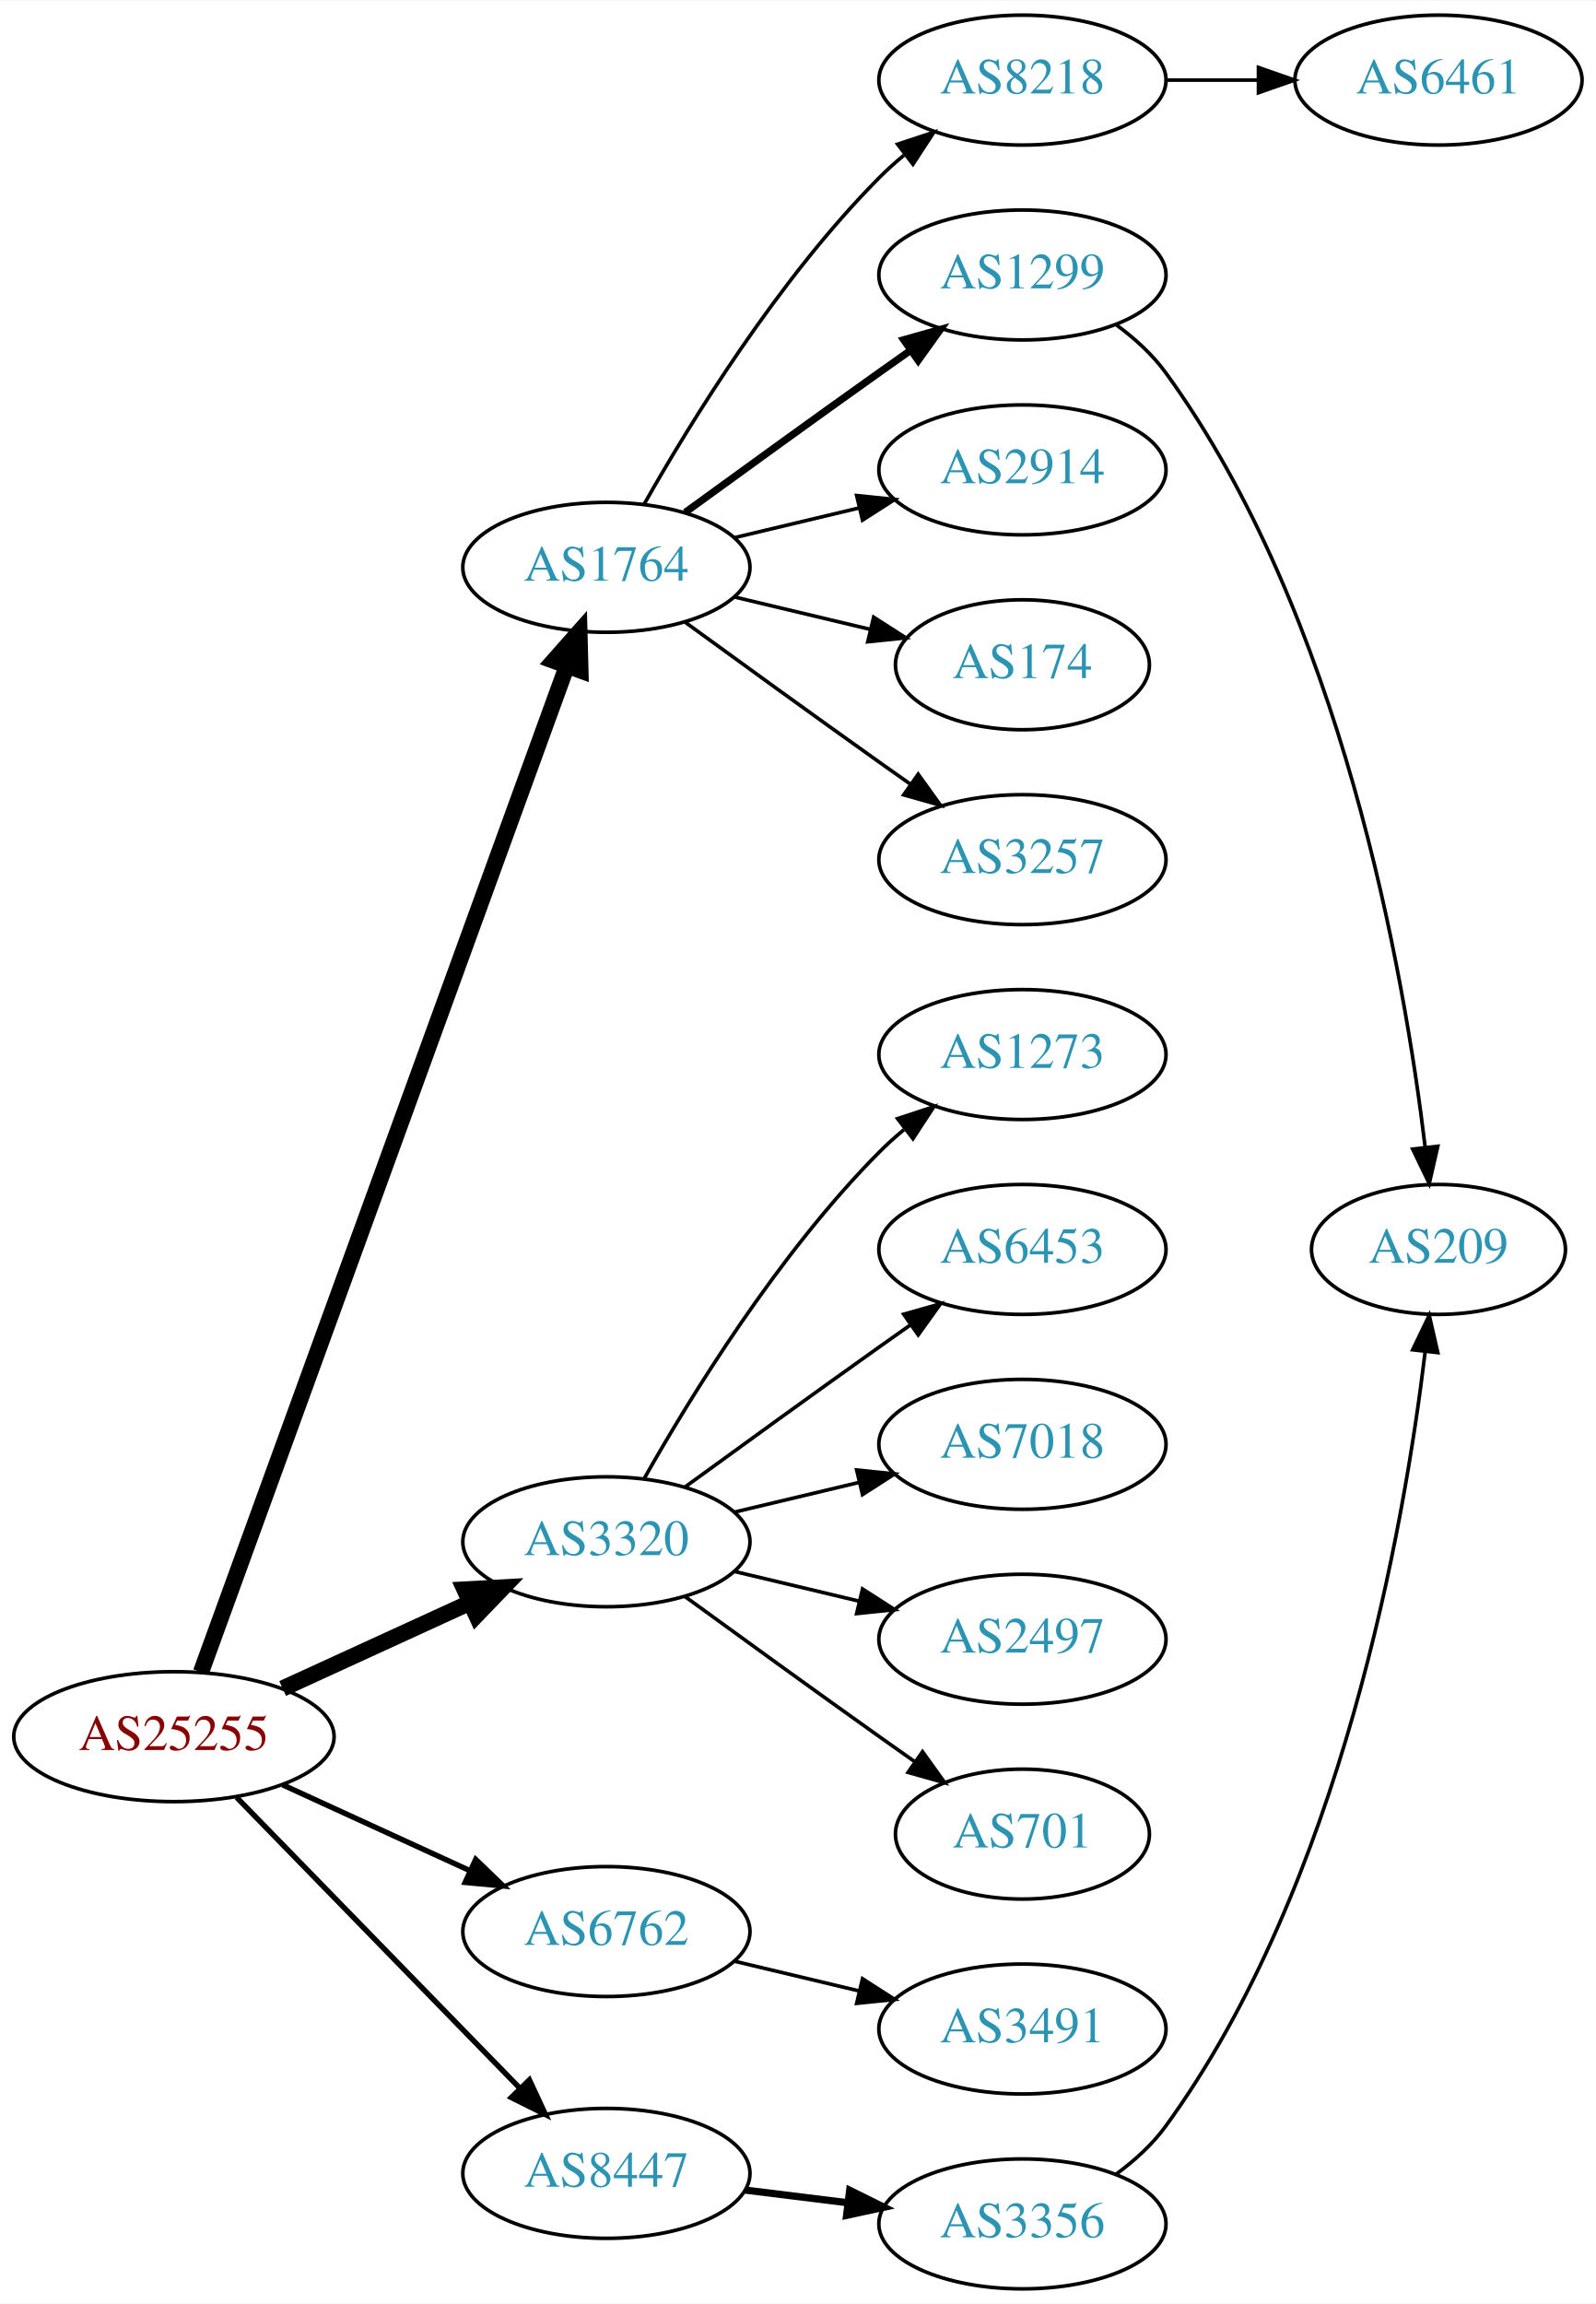
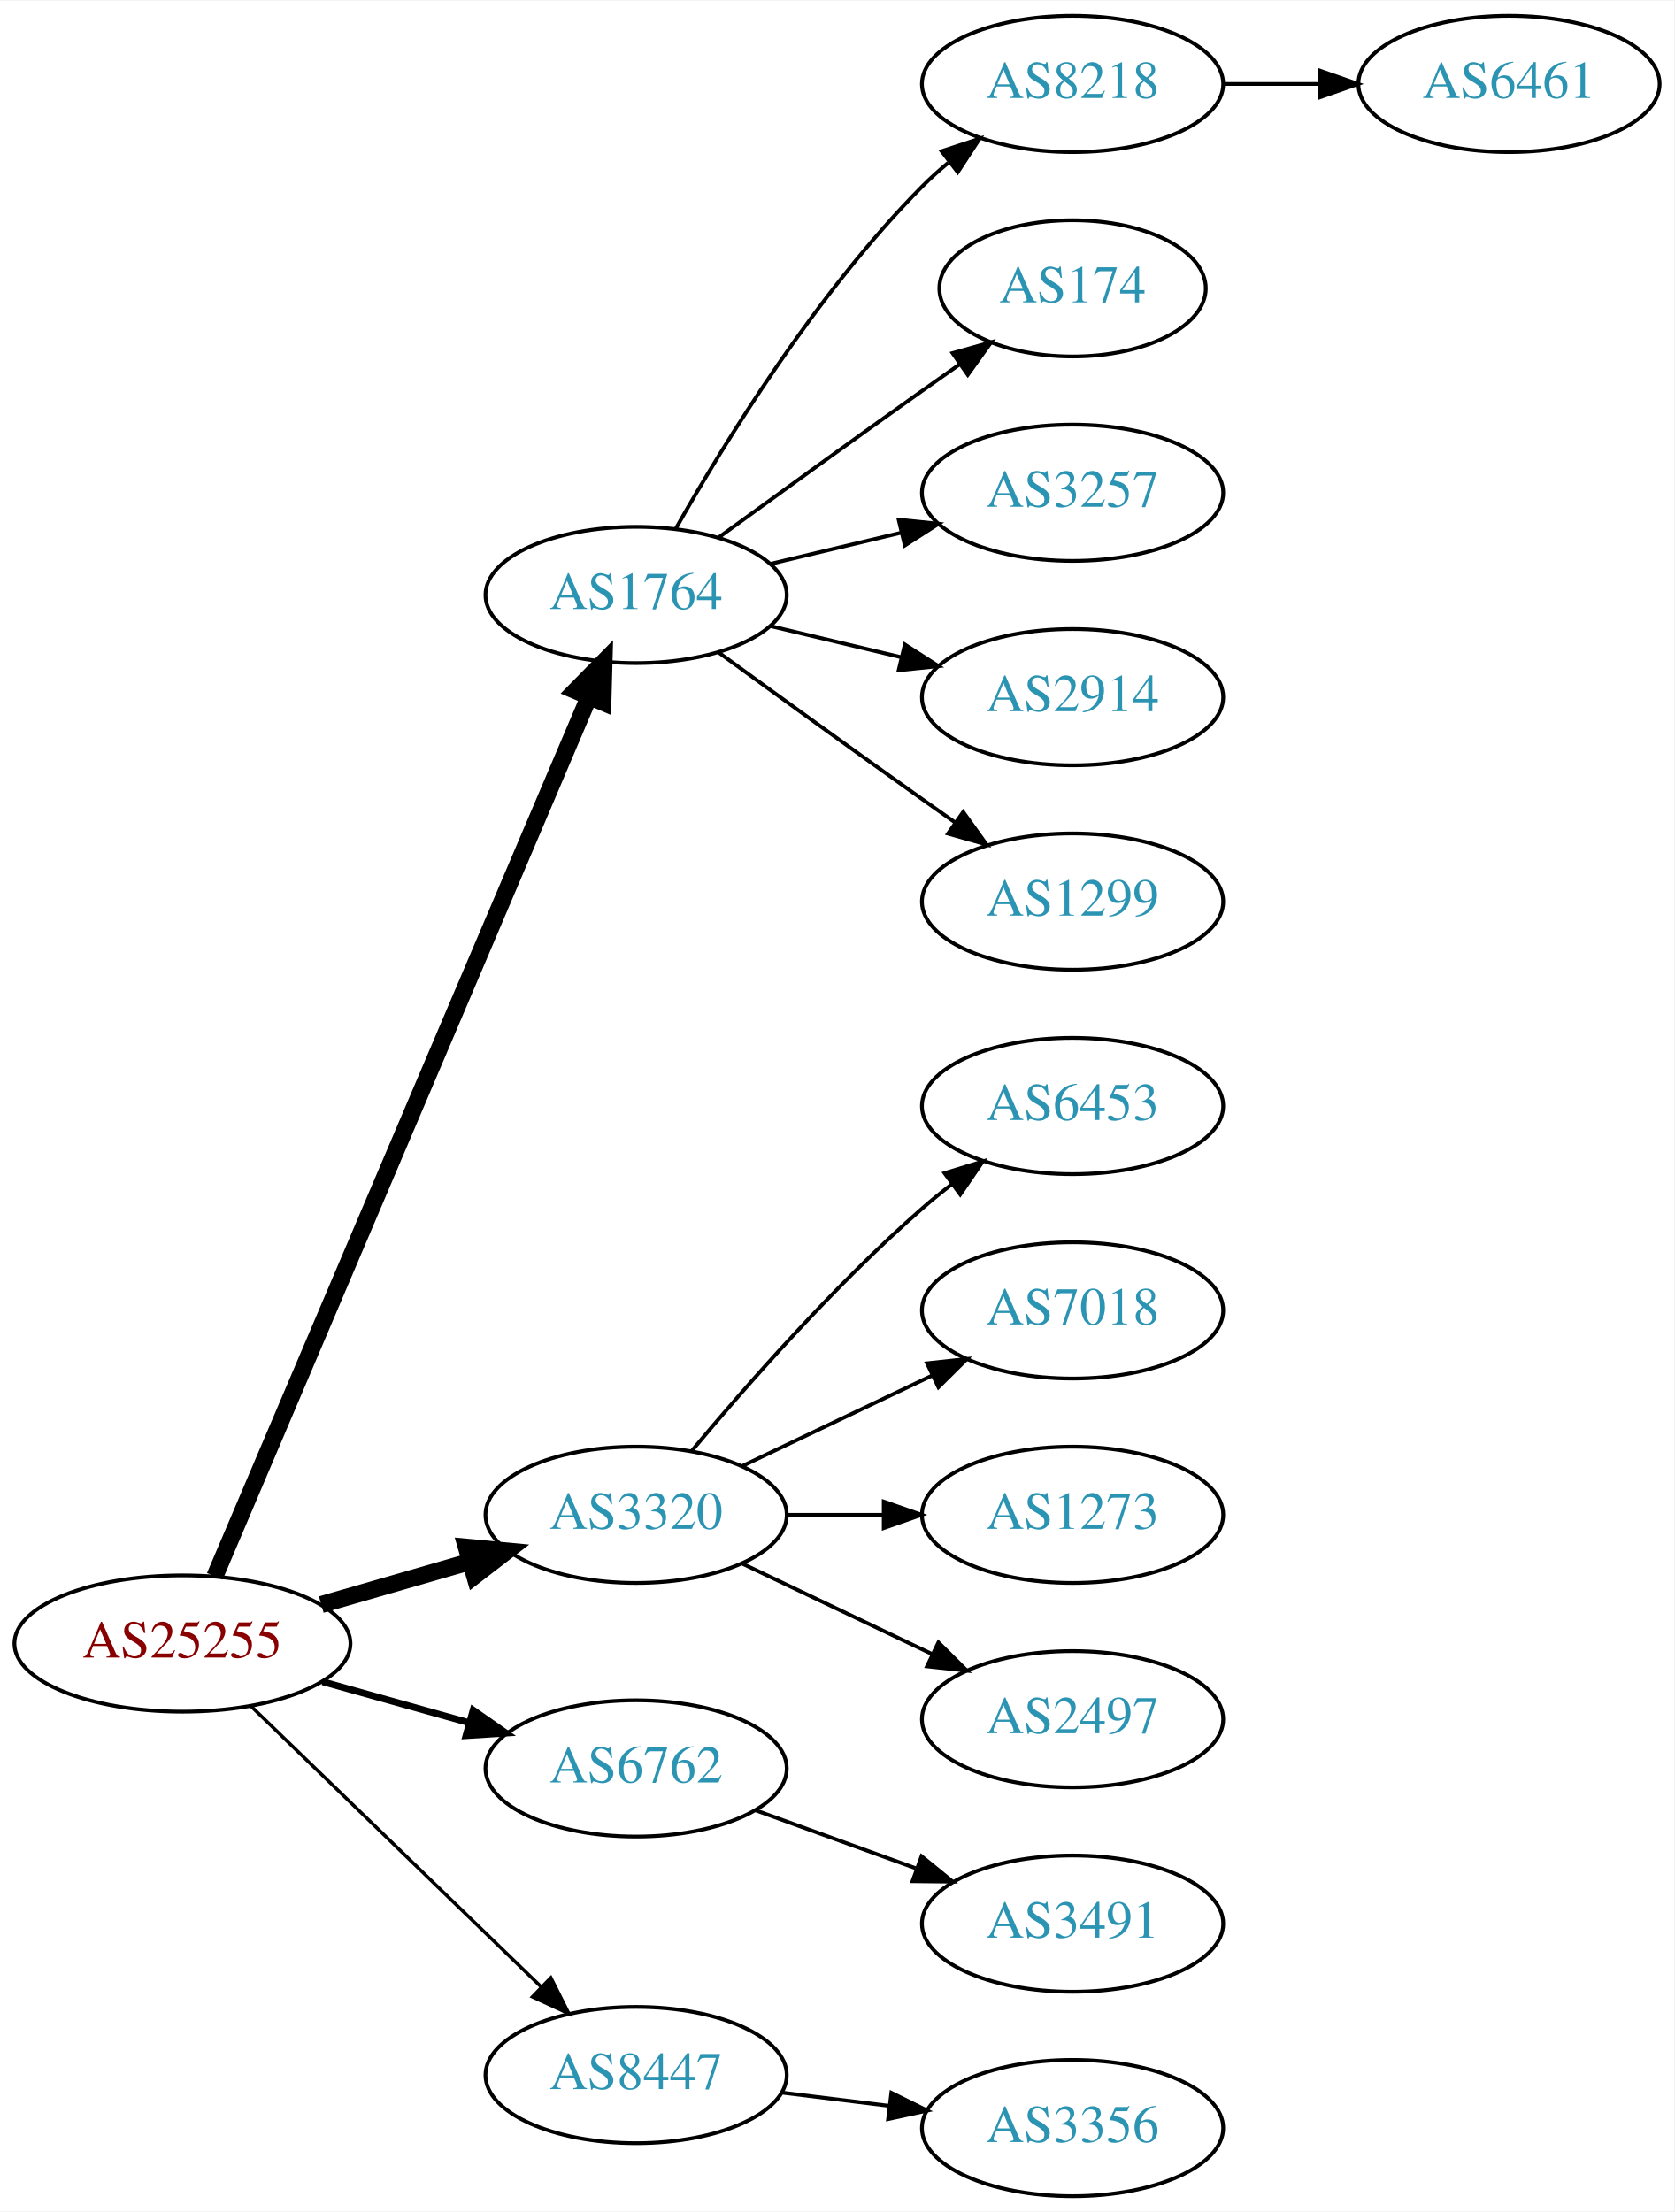
- <svg xmlns="http://www.w3.org/2000/svg" xmlns:xlink="http://www.w3.org/1999/xlink" width="442pt" height="638pt" viewBox="0.00 0.00 442.27 638.00">
-   <g id="graph0" class="graph" transform="scale(1 1) rotate(0) translate(4 634)">
-     <polygon fill="white" stroke="none" points="-4,4 -4,-634 438.271,-634 438.271,4 -4,4" />
+ <svg xmlns="http://www.w3.org/2000/svg" xmlns:xlink="http://www.w3.org/1999/xlink" width="442pt" height="584pt" viewBox="0.00 0.00 442.27 584.00">
+   <g id="graph0" class="graph" transform="scale(1 1) rotate(0) translate(4 580)">
+     <polygon fill="white" stroke="none" points="-4,4 -4,-580 438.271,-580 438.271,4 -4,4" />
    <g id="node1" class="node">
      <g id="a_node1">
        <a xlink:href="/asn/25255" xlink:title="AS25255 ~ ==&gt; TELE2 AUSTRIA &lt;== [AT]">
-           <ellipse fill="#ffffff" stroke="black" cx="44.196" cy="-153" rx="44.393" ry="18" />
-           <text text-anchor="middle" x="44.196" y="-149.3" font-family="Times,serif" font-size="14.00" fill="#880000">AS25255</text>
+           <ellipse fill="#ffffff" stroke="black" cx="44.196" cy="-146" rx="44.393" ry="18" />
+           <text text-anchor="middle" x="44.196" y="-142.3" font-family="Times,serif" font-size="14.00" fill="#880000">AS25255</text>
        </a>
      </g>
    </g>
    <g id="node2" class="node">
      <g id="a_node2">
        <a xlink:href="/asn/1764" xlink:title="AS1764 ~ NEXTLAYER-AS [AT]">
-           <ellipse fill="#ffffff" stroke="black" cx="164.039" cy="-477" rx="39.794" ry="18" />
-           <text text-anchor="middle" x="164.039" y="-473.3" font-family="Times,serif" font-size="14.00" fill="#2c94b3">AS1764</text>
+           <ellipse fill="#ffffff" stroke="black" cx="164.039" cy="-423" rx="39.794" ry="18" />
+           <text text-anchor="middle" x="164.039" y="-419.3" font-family="Times,serif" font-size="14.00" fill="#2c94b3">AS1764</text>
        </a>
      </g>
    </g>
    <g id="edge1" class="edge">
-       <path fill="none" stroke="black" stroke-width="4.5" d="M51.7,-170.881C71.257,-224.651 129.624,-385.129 153.099,-449.67" />
-       <polygon fill="black" stroke="black" stroke-width="4.5" points="149.437,-451.122 156.555,-459.174 156.837,-448.431 149.437,-451.122" />
+       <path fill="none" stroke="black" stroke-width="4.5" d="M52.747,-163.749C72.826,-210.947 127.636,-339.783 151.585,-396.077" />
+       <polygon fill="black" stroke="black" stroke-width="4.5" points="148.013,-397.738 155.551,-405.399 155.259,-394.655 148.013,-397.738" />
    </g>
    <g id="node3" class="node">
      <g id="a_node3">
        <a xlink:href="/asn/3320" xlink:title="AS3320 ~ DTAG [DE]">
-           <ellipse fill="#ffffff" stroke="black" cx="164.039" cy="-207" rx="39.794" ry="18" />
-           <text text-anchor="middle" x="164.039" y="-203.3" font-family="Times,serif" font-size="14.00" fill="#2c94b3">AS3320</text>
+           <ellipse fill="#ffffff" stroke="black" cx="164.039" cy="-180" rx="39.794" ry="18" />
+           <text text-anchor="middle" x="164.039" y="-176.3" font-family="Times,serif" font-size="14.00" fill="#2c94b3">AS3320</text>
        </a>
      </g>
    </g>
    <g id="edge2" class="edge">
-       <path fill="none" stroke="black" stroke-width="4.5" d="M74.326,-166.348C89.937,-173.502 109.335,-182.391 126.007,-190.03" />
-       <polygon fill="black" stroke="black" stroke-width="4.5" points="124.727,-193.775 135.459,-194.362 128.008,-186.616 124.727,-193.775" />
+       <path fill="none" stroke="black" stroke-width="4.5" d="M80.873,-156.293C93.288,-159.876 107.344,-163.931 120.275,-167.662" />
+       <polygon fill="black" stroke="black" stroke-width="4.5" points="119.198,-171.449 129.898,-170.438 121.382,-163.883 119.198,-171.449" />
    </g>
    <g id="node4" class="node">
      <g id="a_node4">
        <a xlink:href="/asn/6762" xlink:title="AS6762 ~ TELECOM ITALIA SPARKLE S.p.A. [IT]">
-           <ellipse fill="#ffffff" stroke="black" cx="164.039" cy="-99" rx="39.794" ry="18" />
-           <text text-anchor="middle" x="164.039" y="-95.3" font-family="Times,serif" font-size="14.00" fill="#2c94b3">AS6762</text>
+           <ellipse fill="#ffffff" stroke="black" cx="164.039" cy="-113" rx="39.794" ry="18" />
+           <text text-anchor="middle" x="164.039" y="-109.3" font-family="Times,serif" font-size="14.00" fill="#2c94b3">AS6762</text>
        </a>
      </g>
    </g>
    <g id="edge3" class="edge">
-       <path fill="none" stroke="black" stroke-width="1.5" d="M74.326,-139.652C89.937,-132.498 109.335,-123.609 126.007,-115.97" />
-       <polygon fill="black" stroke="black" stroke-width="1.5" points="127.826,-118.986 135.459,-111.638 124.91,-112.622 127.826,-118.986" />
+       <path fill="none" stroke="black" stroke-width="1.8" d="M81.193,-135.92C93.37,-132.51 107.095,-128.666 119.776,-125.115" />
+       <polygon fill="black" stroke="black" stroke-width="1.8" points="120.988,-128.41 129.673,-122.343 119.1,-121.67 120.988,-128.41" />
    </g>
    <g id="node5" class="node">
      <g id="a_node5">
        <a xlink:href="/asn/8447" xlink:title="AS8447 ~ A1 Telekom Austria AG [AT]">
          <ellipse fill="#ffffff" stroke="black" cx="164.039" cy="-32" rx="39.794" ry="18" />
          <text text-anchor="middle" x="164.039" y="-28.3" font-family="Times,serif" font-size="14.00" fill="#2c94b3">AS8447</text>
        </a>
      </g>
    </g>
    <g id="edge4" class="edge">
-       <path fill="none" stroke="black" stroke-width="1.5" d="M61.582,-136.175C82.011,-115.198 117.049,-79.222 140.129,-55.523" />
-       <polygon fill="black" stroke="black" stroke-width="1.5" points="142.699,-57.901 147.169,-48.295 137.684,-53.017 142.699,-57.901" />
+       <path fill="none" stroke="black" stroke-width="0.9" d="M62.331,-129.423C82.519,-109.894 116.19,-77.321 138.986,-55.269" />
+       <polygon fill="black" stroke="black" stroke-width="0.9" points="141.51,-57.696 146.264,-48.227 136.643,-52.665 141.51,-57.696" />
    </g>
    <g id="node6" class="node">
      <g id="a_node6">
-         <a xlink:href="/asn/2914" xlink:title="AS2914 ~ NTT America, Inc. [US]">
-           <ellipse fill="#ffffff" stroke="black" cx="279.332" cy="-504" rx="39.794" ry="18" />
-           <text text-anchor="middle" x="279.332" y="-500.3" font-family="Times,serif" font-size="14.00" fill="#2c94b3">AS2914</text>
+         <a xlink:href="/asn/8218" xlink:title="AS8218 ~ legacy Neotelecoms [FR]">
+           <ellipse fill="#ffffff" stroke="black" cx="279.332" cy="-558" rx="39.794" ry="18" />
+           <text text-anchor="middle" x="279.332" y="-554.3" font-family="Times,serif" font-size="14.00" fill="#2c94b3">AS8218</text>
        </a>
      </g>
    </g>
    <g id="edge5" class="edge">
-       <path fill="none" stroke="black" d="M199.646,-485.248C210.517,-487.838 222.671,-490.735 234.114,-493.462" />
-       <polygon fill="black" stroke="black" points="233.397,-496.889 243.936,-495.803 235.02,-490.08 233.397,-496.889" />
+       <path fill="none" stroke="black" d="M174.498,-440.49C187.28,-463.096 211.712,-502.886 239.685,-531 241.796,-533.121 244.092,-535.188 246.477,-537.171" />
+       <polygon fill="black" stroke="black" points="244.73,-540.242 254.793,-543.556 248.993,-534.69 244.73,-540.242" />
    </g>
    <g id="node7" class="node">
      <g id="a_node7">
        <a xlink:href="/asn/174" xlink:title="AS174 ~ Cogent Communications [US]">
-           <ellipse fill="#ffffff" stroke="black" cx="279.332" cy="-450" rx="35.194" ry="18" />
-           <text text-anchor="middle" x="279.332" y="-446.3" font-family="Times,serif" font-size="14.00" fill="#2c94b3">AS174</text>
+           <ellipse fill="#ffffff" stroke="black" cx="279.332" cy="-504" rx="35.194" ry="18" />
+           <text text-anchor="middle" x="279.332" y="-500.3" font-family="Times,serif" font-size="14.00" fill="#2c94b3">AS174</text>
        </a>
      </g>
    </g>
    <g id="edge6" class="edge">
-       <path fill="none" stroke="black" d="M199.646,-468.752C211.44,-465.942 224.745,-462.771 237.013,-459.847" />
-       <polygon fill="black" stroke="black" points="238.101,-463.186 247.018,-457.463 236.479,-456.376 238.101,-463.186" />
+       <path fill="none" stroke="black" d="M185.887,-438.222C200.821,-449.091 221.435,-464.025 239.685,-477 242.895,-479.282 246.264,-481.661 249.619,-484.018" />
+       <polygon fill="black" stroke="black" points="247.631,-486.899 257.83,-489.77 251.647,-481.166 247.631,-486.899" />
    </g>
    <g id="node8" class="node">
      <g id="a_node8">
        <a xlink:href="/asn/3257" xlink:title="AS3257 ~ GTT [DE]">
-           <ellipse fill="#ffffff" stroke="black" cx="279.332" cy="-396" rx="39.794" ry="18" />
-           <text text-anchor="middle" x="279.332" y="-392.3" font-family="Times,serif" font-size="14.00" fill="#2c94b3">AS3257</text>
+           <ellipse fill="#ffffff" stroke="black" cx="279.332" cy="-450" rx="39.794" ry="18" />
+           <text text-anchor="middle" x="279.332" y="-446.3" font-family="Times,serif" font-size="14.00" fill="#2c94b3">AS3257</text>
        </a>
      </g>
    </g>
    <g id="edge7" class="edge">
-       <path fill="none" stroke="black" d="M185.887,-461.778C200.821,-450.909 221.435,-435.975 239.685,-423 242.506,-420.995 245.449,-418.915 248.397,-416.841" />
-       <polygon fill="black" stroke="black" points="250.443,-419.681 256.621,-411.074 246.424,-413.95 250.443,-419.681" />
+       <path fill="none" stroke="black" d="M199.646,-431.248C210.517,-433.838 222.671,-436.735 234.114,-439.462" />
+       <polygon fill="black" stroke="black" points="233.397,-442.889 243.936,-441.803 235.02,-436.08 233.397,-442.889" />
    </g>
    <g id="node9" class="node">
      <g id="a_node9">
-         <a xlink:href="/asn/1299" xlink:title="AS1299 ~ Telia Carrier [EU]">
-           <ellipse fill="#ffffff" stroke="black" cx="279.332" cy="-558" rx="39.794" ry="18" />
-           <text text-anchor="middle" x="279.332" y="-554.3" font-family="Times,serif" font-size="14.00" fill="#2c94b3">AS1299</text>
+         <a xlink:href="/asn/2914" xlink:title="AS2914 ~ NTT America, Inc. [US]">
+           <ellipse fill="#ffffff" stroke="black" cx="279.332" cy="-396" rx="39.794" ry="18" />
+           <text text-anchor="middle" x="279.332" y="-392.3" font-family="Times,serif" font-size="14.00" fill="#2c94b3">AS2914</text>
        </a>
      </g>
    </g>
    <g id="edge8" class="edge">
-       <path fill="none" stroke="black" stroke-width="2" d="M185.887,-492.222C200.821,-503.091 221.435,-518.025 239.685,-531 242.506,-533.005 245.449,-535.085 248.397,-537.159" />
-       <polygon fill="black" stroke="black" stroke-width="2" points="246.424,-540.05 256.621,-542.926 250.443,-534.319 246.424,-540.05" />
+       <path fill="none" stroke="black" d="M199.646,-414.752C210.517,-412.162 222.671,-409.265 234.114,-406.538" />
+       <polygon fill="black" stroke="black" points="235.02,-409.92 243.936,-404.197 233.397,-403.111 235.02,-409.92" />
    </g>
    <g id="node10" class="node">
      <g id="a_node10">
-         <a xlink:href="/asn/8218" xlink:title="AS8218 ~ legacy Neotelecoms [FR]">
-           <ellipse fill="#ffffff" stroke="black" cx="279.332" cy="-612" rx="39.794" ry="18" />
-           <text text-anchor="middle" x="279.332" y="-608.3" font-family="Times,serif" font-size="14.00" fill="#2c94b3">AS8218</text>
+         <a xlink:href="/asn/1299" xlink:title="AS1299 ~ Telia Carrier [EU]">
+           <ellipse fill="#ffffff" stroke="black" cx="279.332" cy="-342" rx="39.794" ry="18" />
+           <text text-anchor="middle" x="279.332" y="-338.3" font-family="Times,serif" font-size="14.00" fill="#2c94b3">AS1299</text>
        </a>
      </g>
    </g>
    <g id="edge9" class="edge">
-       <path fill="none" stroke="black" d="M174.498,-494.49C187.28,-517.096 211.712,-556.886 239.685,-585 241.796,-587.121 244.092,-589.188 246.477,-591.171" />
-       <polygon fill="black" stroke="black" points="244.73,-594.242 254.793,-597.556 248.993,-588.69 244.73,-594.242" />
+       <path fill="none" stroke="black" d="M185.887,-407.778C200.821,-396.909 221.435,-381.975 239.685,-369 242.506,-366.995 245.449,-364.915 248.397,-362.841" />
+       <polygon fill="black" stroke="black" points="250.443,-365.681 256.621,-357.074 246.424,-359.95 250.443,-365.681" />
+     </g>
+     <g id="node12" class="node">
+       <g id="a_node12">
+         <a xlink:href="/asn/6453" xlink:title="AS6453 ~ TATA COMMUNICATIONS (AMERICA) INC [US]">
+           <ellipse fill="#ffffff" stroke="black" cx="279.332" cy="-288" rx="39.794" ry="18" />
+           <text text-anchor="middle" x="279.332" y="-284.3" font-family="Times,serif" font-size="14.00" fill="#2c94b3">AS6453</text>
+         </a>
+       </g>
+     </g>
+     <g id="edge11" class="edge">
+       <path fill="none" stroke="black" d="M178.669,-196.817C192.951,-213.929 216.498,-240.745 239.685,-261 242.151,-263.154 244.789,-265.294 247.487,-267.372" />
+       <polygon fill="black" stroke="black" points="245.512,-270.264 255.641,-273.37 249.66,-264.625 245.512,-270.264" />
    </g>
    <g id="node13" class="node">
      <g id="a_node13">
        <a xlink:href="/asn/7018" xlink:title="AS7018 ~ AT&amp;T Services, Inc. [US]">
          <ellipse fill="#ffffff" stroke="black" cx="279.332" cy="-234" rx="39.794" ry="18" />
          <text text-anchor="middle" x="279.332" y="-230.3" font-family="Times,serif" font-size="14.00" fill="#2c94b3">AS7018</text>
        </a>
      </g>
    </g>
    <g id="edge12" class="edge">
-       <path fill="none" stroke="black" d="M199.646,-215.248C210.517,-217.838 222.671,-220.735 234.114,-223.462" />
-       <polygon fill="black" stroke="black" points="233.397,-226.889 243.936,-225.803 235.02,-220.08 233.397,-226.889" />
+       <path fill="none" stroke="black" d="M192.175,-192.934C207.169,-200.081 225.99,-209.052 242.213,-216.785" />
+       <polygon fill="black" stroke="black" points="240.884,-220.028 251.417,-221.171 243.895,-213.709 240.884,-220.028" />
    </g>
    <g id="node14" class="node">
      <g id="a_node14">
-         <a xlink:href="/asn/2497" xlink:title="AS2497 ~ Internet Initiative Japan Inc. [JP]">
+         <a xlink:href="/asn/1273" xlink:title="AS1273 ~ Vodafone Group PLC [EU]">
          <ellipse fill="#ffffff" stroke="black" cx="279.332" cy="-180" rx="39.794" ry="18" />
-           <text text-anchor="middle" x="279.332" y="-176.3" font-family="Times,serif" font-size="14.00" fill="#2c94b3">AS2497</text>
+           <text text-anchor="middle" x="279.332" y="-176.3" font-family="Times,serif" font-size="14.00" fill="#2c94b3">AS1273</text>
        </a>
      </g>
    </g>
    <g id="edge13" class="edge">
-       <path fill="none" stroke="black" d="M199.646,-198.752C210.517,-196.162 222.671,-193.265 234.114,-190.538" />
-       <polygon fill="black" stroke="black" points="235.02,-193.92 243.936,-188.197 233.397,-187.111 235.02,-193.92" />
+       <path fill="none" stroke="black" d="M203.711,-180C211.914,-180 220.678,-180 229.21,-180" />
+       <polygon fill="black" stroke="black" points="229.449,-183.5 239.449,-180 229.449,-176.5 229.449,-183.5" />
    </g>
    <g id="node15" class="node">
      <g id="a_node15">
-         <a xlink:href="/asn/701" xlink:title="AS701 ~ UUNET [US]">
-           <ellipse fill="#ffffff" stroke="black" cx="279.332" cy="-126" rx="35.194" ry="18" />
-           <text text-anchor="middle" x="279.332" y="-122.3" font-family="Times,serif" font-size="14.00" fill="#2c94b3">AS701</text>
+         <a xlink:href="/asn/2497" xlink:title="AS2497 ~ Internet Initiative Japan Inc. [JP]">
+           <ellipse fill="#ffffff" stroke="black" cx="279.332" cy="-126" rx="39.794" ry="18" />
+           <text text-anchor="middle" x="279.332" y="-122.3" font-family="Times,serif" font-size="14.00" fill="#2c94b3">AS2497</text>
        </a>
      </g>
    </g>
    <g id="edge14" class="edge">
-       <path fill="none" stroke="black" d="M185.887,-191.778C200.821,-180.909 221.435,-165.975 239.685,-153 242.895,-150.718 246.264,-148.339 249.619,-145.982" />
-       <polygon fill="black" stroke="black" points="251.647,-148.834 257.83,-140.23 247.631,-143.101 251.647,-148.834" />
+       <path fill="none" stroke="black" d="M192.175,-167.066C207.169,-159.919 225.99,-150.948 242.213,-143.215" />
+       <polygon fill="black" stroke="black" points="243.895,-146.291 251.417,-138.829 240.884,-139.972 243.895,-146.291" />
    </g>
    <g id="node16" class="node">
      <g id="a_node16">
-         <a xlink:href="/asn/1273" xlink:title="AS1273 ~ Vodafone Group PLC [EU]">
-           <ellipse fill="#ffffff" stroke="black" cx="279.332" cy="-342" rx="39.794" ry="18" />
-           <text text-anchor="middle" x="279.332" y="-338.3" font-family="Times,serif" font-size="14.00" fill="#2c94b3">AS1273</text>
-         </a>
-       </g>
-     </g>
-     <g id="edge15" class="edge">
-       <path fill="none" stroke="black" d="M174.498,-224.49C187.28,-247.096 211.712,-286.886 239.685,-315 241.796,-317.121 244.092,-319.188 246.477,-321.171" />
-       <polygon fill="black" stroke="black" points="244.73,-324.242 254.793,-327.556 248.993,-318.69 244.73,-324.242" />
-     </g>
-     <g id="node17" class="node">
-       <g id="a_node17">
-         <a xlink:href="/asn/6453" xlink:title="AS6453 ~ TATA COMMUNICATIONS (AMERICA) INC [US]">
-           <ellipse fill="#ffffff" stroke="black" cx="279.332" cy="-288" rx="39.794" ry="18" />
-           <text text-anchor="middle" x="279.332" y="-284.3" font-family="Times,serif" font-size="14.00" fill="#2c94b3">AS6453</text>
-         </a>
-       </g>
-     </g>
-     <g id="edge16" class="edge">
-       <path fill="none" stroke="black" d="M185.887,-222.222C200.821,-233.091 221.435,-248.025 239.685,-261 242.506,-263.005 245.449,-265.085 248.397,-267.159" />
-       <polygon fill="black" stroke="black" points="246.424,-270.05 256.621,-272.926 250.443,-264.319 246.424,-270.05" />
-     </g>
-     <g id="node18" class="node">
-       <g id="a_node18">
        <a xlink:href="/asn/3491" xlink:title="AS3491 ~ PCCW Global, Inc. [US]">
          <ellipse fill="#ffffff" stroke="black" cx="279.332" cy="-72" rx="39.794" ry="18" />
          <text text-anchor="middle" x="279.332" y="-68.3" font-family="Times,serif" font-size="14.00" fill="#2c94b3">AS3491</text>
        </a>
      </g>
    </g>
-     <g id="edge17" class="edge">
-       <path fill="none" stroke="black" d="M199.646,-90.752C210.517,-88.162 222.671,-85.265 234.114,-82.538" />
-       <polygon fill="black" stroke="black" points="235.02,-85.92 243.936,-80.197 233.397,-79.111 235.02,-85.92" />
-     </g>
-     <g id="node19" class="node">
-       <g id="a_node19">
+     <g id="edge15" class="edge">
+       <path fill="none" stroke="black" d="M195.697,-101.905C208.67,-97.21 223.963,-91.676 237.844,-86.652" />
+       <polygon fill="black" stroke="black" points="239.436,-89.798 247.648,-83.104 237.054,-83.216 239.436,-89.798" />
+     </g>
+     <g id="node17" class="node">
+       <g id="a_node17">
        <a xlink:href="/asn/3356" xlink:title="AS3356 ~ Level 3 Parent, LLC [US]">
          <ellipse fill="#ffffff" stroke="black" cx="279.332" cy="-18" rx="39.794" ry="18" />
          <text text-anchor="middle" x="279.332" y="-14.3" font-family="Times,serif" font-size="14.00" fill="#2c94b3">AS3356</text>
        </a>
      </g>
    </g>
-     <g id="edge18" class="edge">
-       <path fill="none" stroke="black" stroke-width="2" d="M202.449,-27.377C211.537,-26.254 221.374,-25.038 230.859,-23.866" />
-       <polygon fill="black" stroke="black" stroke-width="2" points="231.465,-27.318 240.961,-22.618 230.607,-20.371 231.465,-27.318" />
+     <g id="edge16" class="edge">
+       <path fill="none" stroke="black" d="M202.449,-27.377C211.537,-26.254 221.374,-25.038 230.859,-23.866" />
+       <polygon fill="black" stroke="black" points="231.465,-27.318 240.961,-22.618 230.607,-20.371 231.465,-27.318" />
    </g>
    <g id="node11" class="node">
      <g id="a_node11">
-         <a xlink:href="/asn/209" xlink:title="AS209 ~ CenturyLink Communications, LLC [US]">
-           <ellipse fill="#ffffff" stroke="black" cx="394.625" cy="-288" rx="35.194" ry="18" />
-           <text text-anchor="middle" x="394.625" y="-284.3" font-family="Times,serif" font-size="14.00" fill="#2c94b3">AS209</text>
+         <a xlink:href="/asn/6461" xlink:title="AS6461 ~ ZAYO-6461 [US]">
+           <ellipse fill="#ffffff" stroke="black" cx="394.625" cy="-558" rx="39.794" ry="18" />
+           <text text-anchor="middle" x="394.625" y="-554.3" font-family="Times,serif" font-size="14.00" fill="#2c94b3">AS6461</text>
        </a>
      </g>
    </g>
    <g id="edge10" class="edge">
-       <path fill="none" stroke="black" d="M305.35,-544.183C310.422,-540.45 315.316,-536.028 318.978,-531 367.774,-464.006 385.149,-364.535 390.943,-316.288" />
-       <polygon fill="black" stroke="black" points="394.432,-316.584 392.068,-306.256 387.475,-315.804 394.432,-316.584" />
-     </g>
-     <g id="node12" class="node">
-       <g id="a_node12">
-         <a xlink:href="/asn/6461" xlink:title="AS6461 ~ ZAYO-6461 [US]">
-           <ellipse fill="#ffffff" stroke="black" cx="394.625" cy="-612" rx="39.794" ry="18" />
-           <text text-anchor="middle" x="394.625" y="-608.3" font-family="Times,serif" font-size="14.00" fill="#2c94b3">AS6461</text>
-         </a>
-       </g>
-     </g>
-     <g id="edge11" class="edge">
-       <path fill="none" stroke="black" d="M319.004,-612C327.207,-612 335.971,-612 344.503,-612" />
-       <polygon fill="black" stroke="black" points="344.742,-615.5 354.742,-612 344.742,-608.5 344.742,-615.5" />
-     </g>
-     <g id="edge19" class="edge">
-       <path fill="none" stroke="black" d="M305.35,-31.817C310.422,-35.55 315.316,-39.972 318.978,-45 367.774,-111.994 385.149,-211.465 390.943,-259.712" />
-       <polygon fill="black" stroke="black" points="387.475,-260.196 392.068,-269.744 394.432,-259.416 387.475,-260.196" />
+       <path fill="none" stroke="black" d="M319.004,-558C327.207,-558 335.971,-558 344.503,-558" />
+       <polygon fill="black" stroke="black" points="344.742,-561.5 354.742,-558 344.742,-554.5 344.742,-561.5" />
    </g>
  </g>
</svg>
